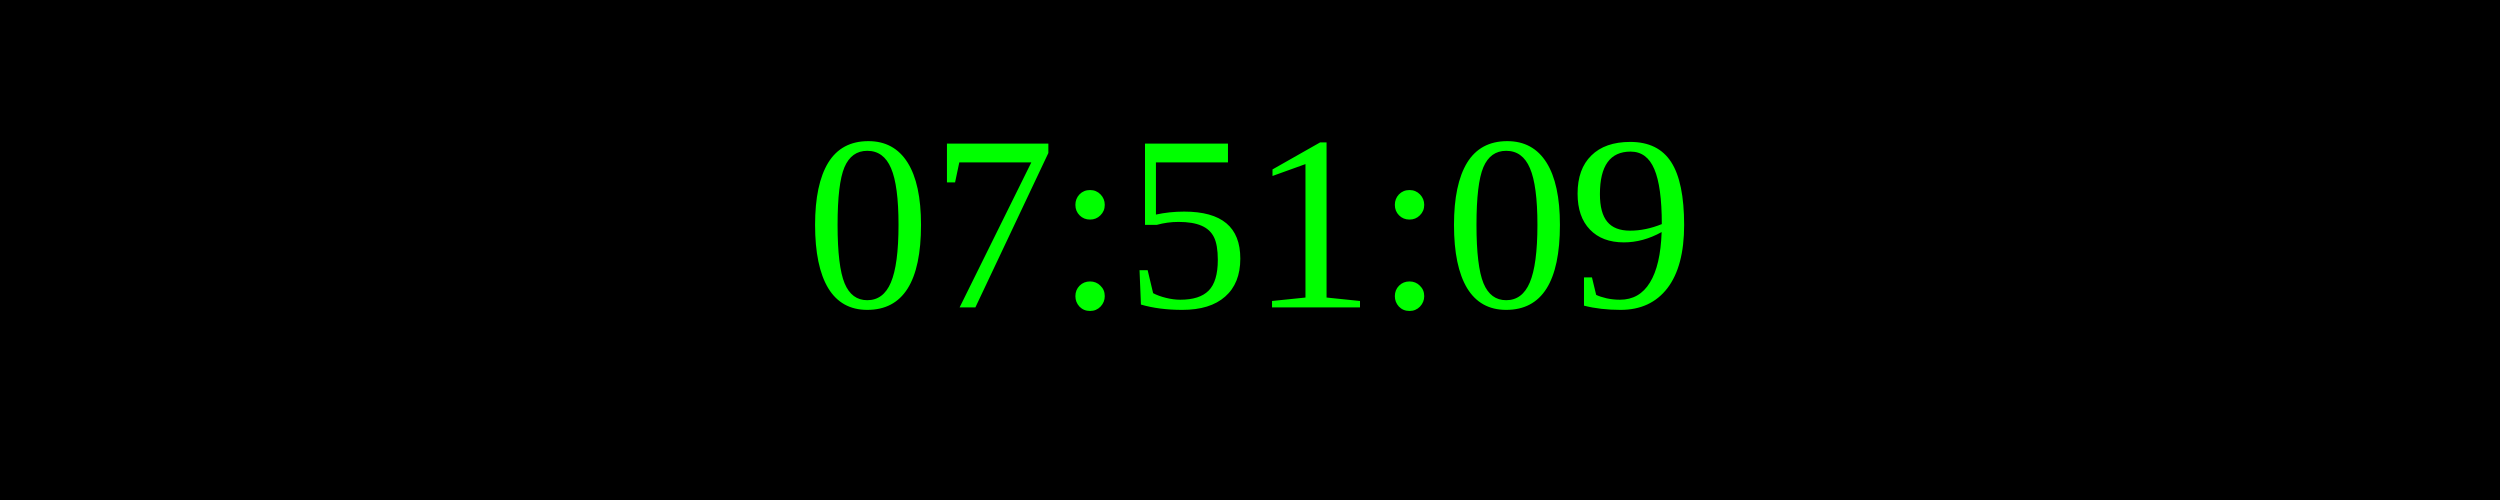
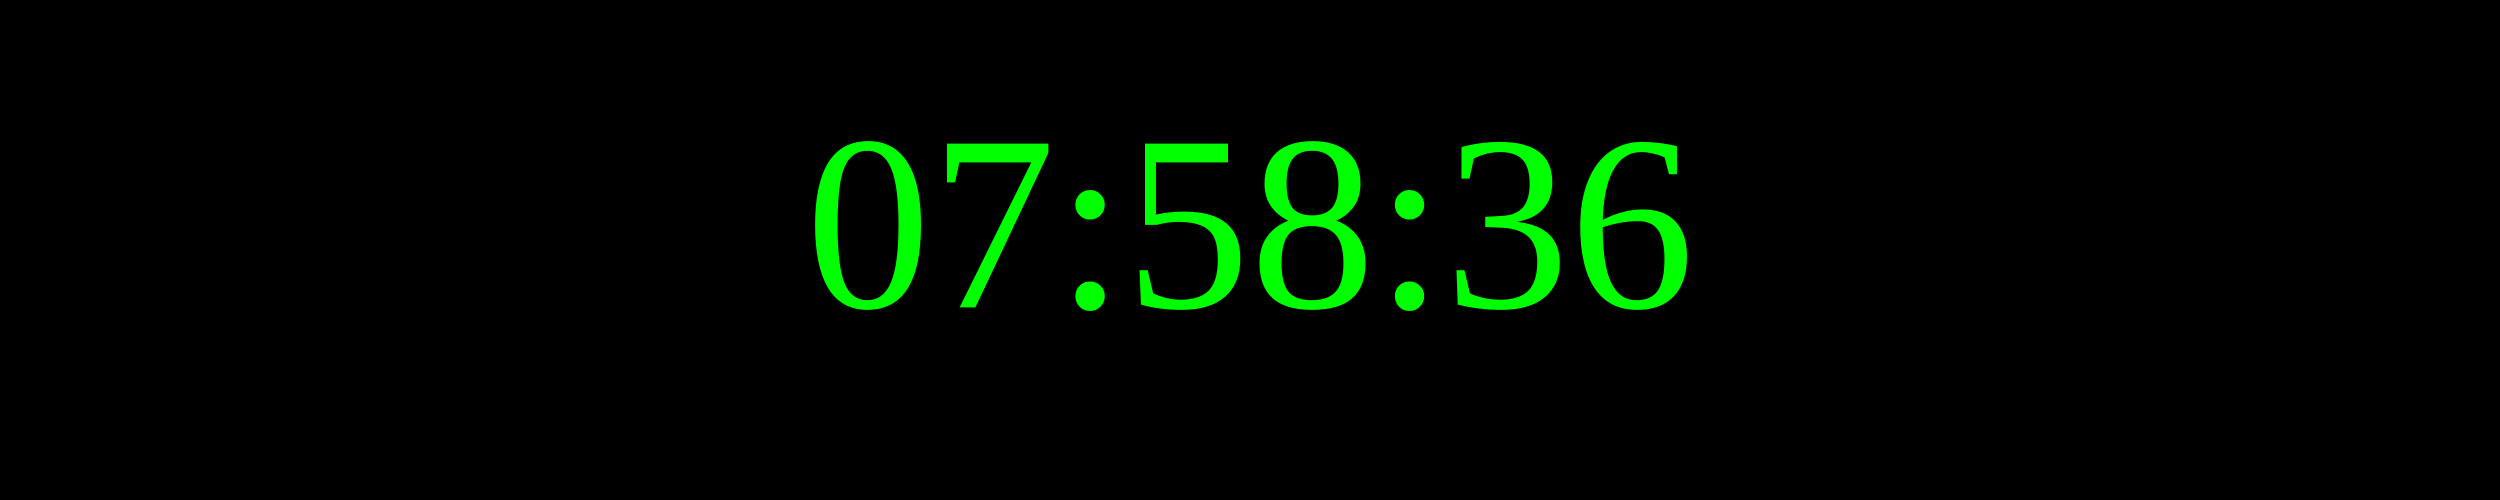
<svg xmlns="http://www.w3.org/2000/svg" width="250" height="50">
  <rect width="100%" height="100%" fill="black" />
  <text x="50%" y="50%" font-size="25" fill="lime" text-anchor="middle" dominant-baseline="middle">
- 07:51:09
+ 07:58:36
</text>
</svg>
